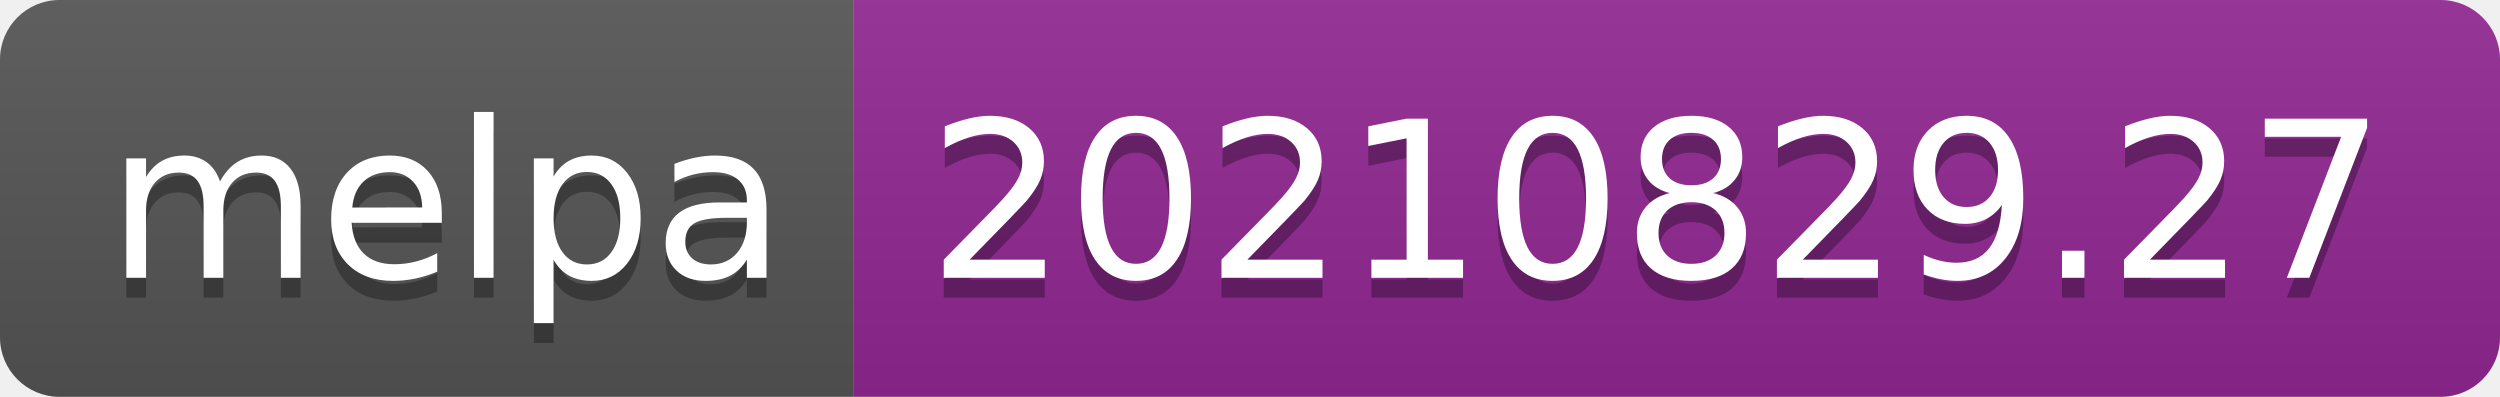
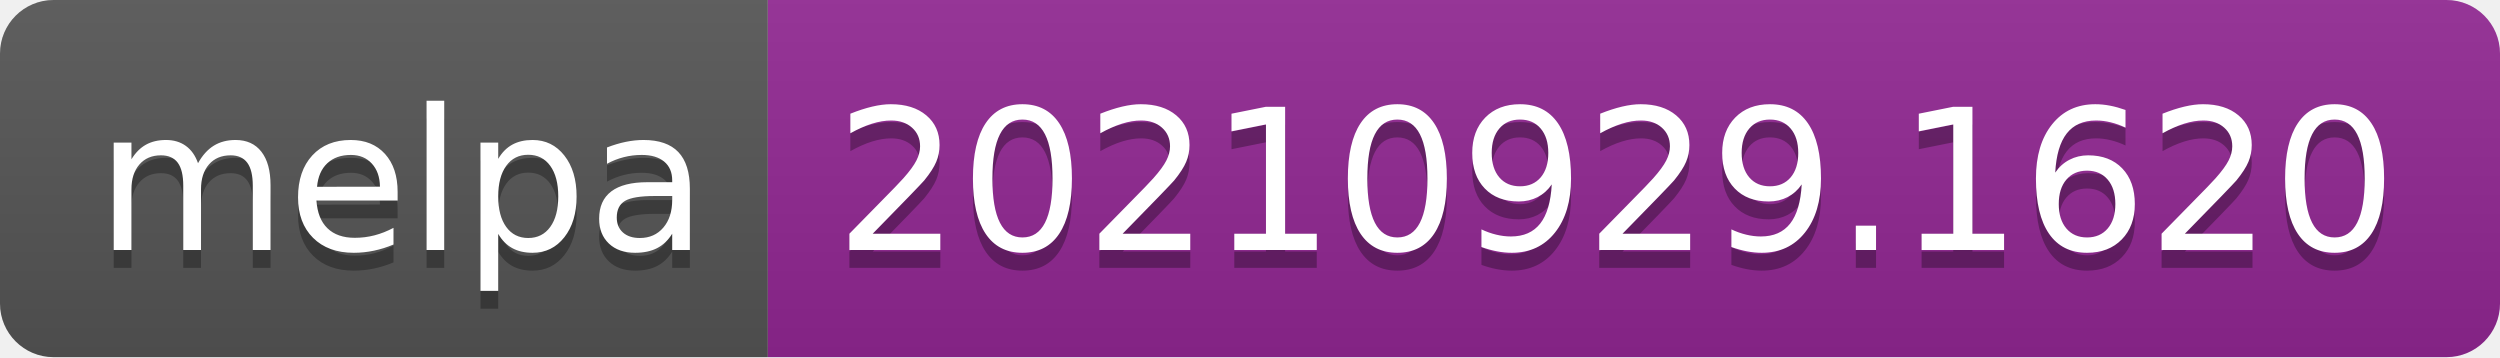
- <svg xmlns="http://www.w3.org/2000/svg" width="126" height="20" role="img" aria-label="melpa: 20210829.27">
+ <svg xmlns="http://www.w3.org/2000/svg" width="140" height="20" role="img" aria-label="melpa: 20210929.1620">
  <linearGradient id="s" x2="0" y2="100%">
    <stop offset="0" stop-color="#bbb" stop-opacity=".1" />
    <stop offset="1" stop-opacity=".1" />
  </linearGradient>
  <clipPath id="r">
-     <rect width="126" height="20" rx="3" fill="#fff" />
+     <rect width="140" height="20" rx="3" fill="#fff" />
  </clipPath>
  <g clip-path="url(#r)">
    <rect width="43" height="20" fill="#555" />
-     <rect x="43" width="83" height="20" fill="#922793" />
-     <rect width="126" height="20" fill="url(#s)" />
+     <rect x="43" width="97" height="20" fill="#922793" />
+     <rect width="140" height="20" fill="url(#s)" />
  </g>
  <g fill="#fff" text-anchor="middle" font-family="Verdana,Geneva,DejaVu Sans,sans-serif" text-rendering="geometricPrecision" font-size="110">
    <text aria-hidden="true" x="225" y="150" fill="#010101" fill-opacity=".3" transform="scale(.1)" textLength="330">melpa</text>
    <text x="225" y="140" transform="scale(.1)" fill="#fff" textLength="330">melpa</text>
-     <text aria-hidden="true" x="835" y="150" fill="#010101" fill-opacity=".3" transform="scale(.1)" textLength="730">20210829.27</text>
-     <text x="835" y="140" transform="scale(.1)" fill="#fff" textLength="730">20210829.27</text>
+     <text aria-hidden="true" x="905" y="150" fill="#010101" fill-opacity=".3" transform="scale(.1)" textLength="870">20210929.1620</text>
+     <text x="905" y="140" transform="scale(.1)" fill="#fff" textLength="870">20210929.1620</text>
  </g>
</svg>
